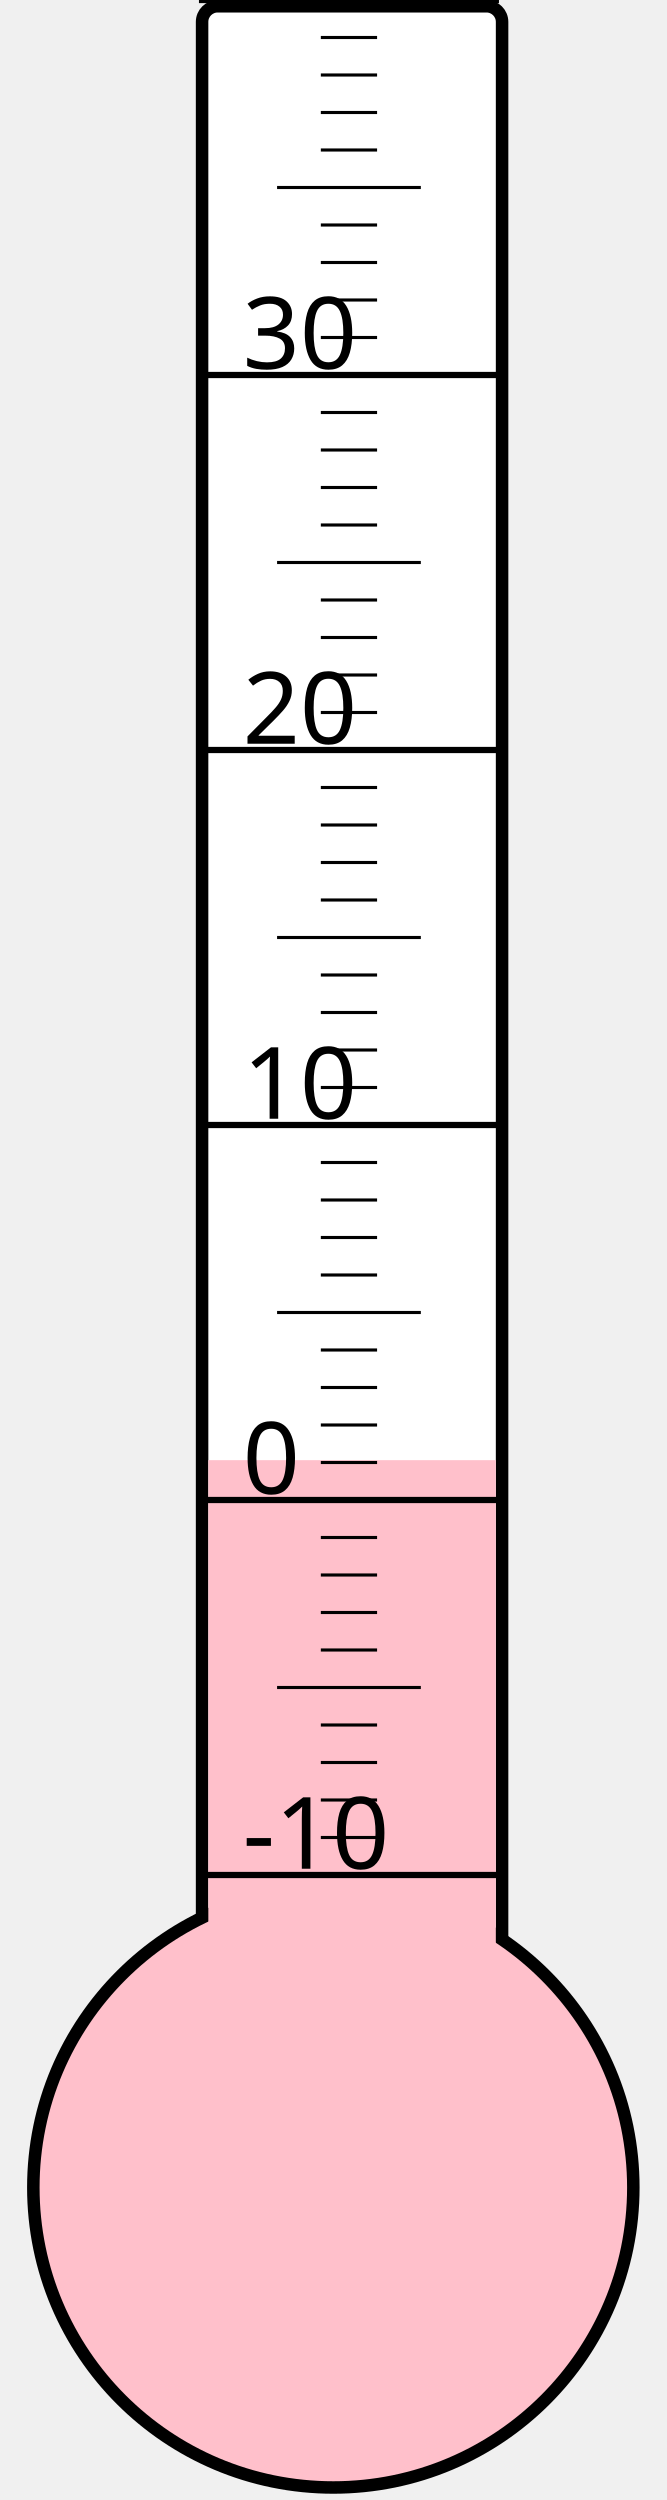
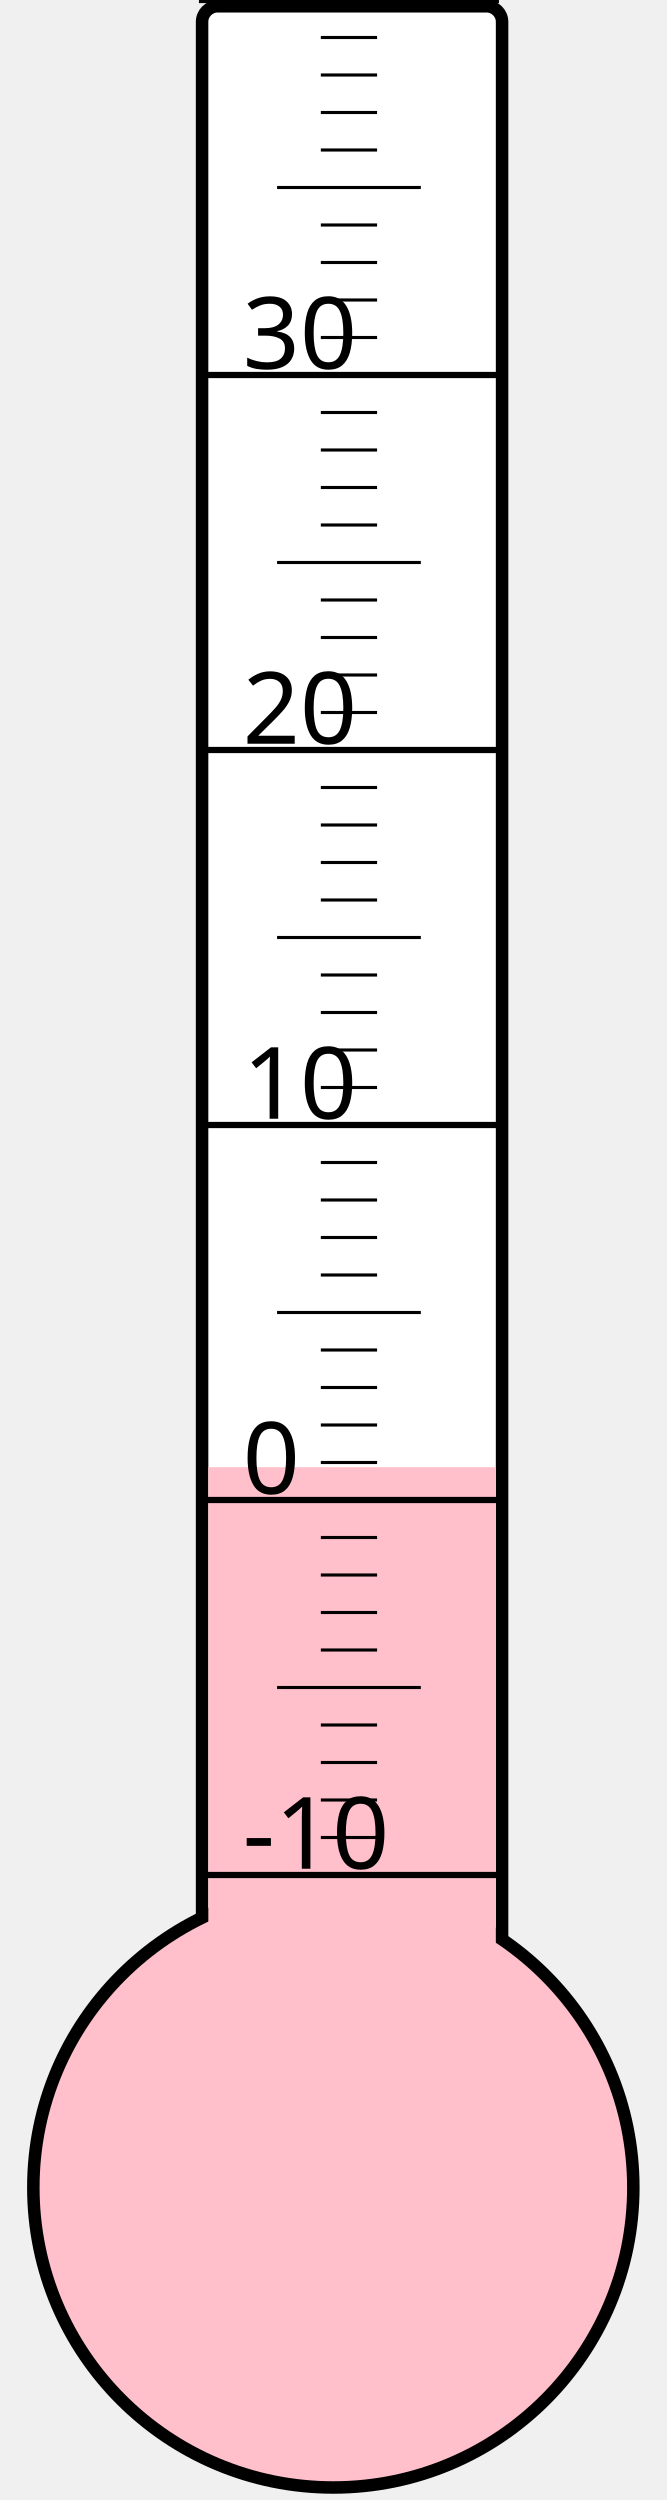
<svg xmlns="http://www.w3.org/2000/svg" width="40px" height="150px" viewBox="0 0 200 800">
  <rect width="200" height="800" x="0" y="0" style="fill: #ffffeb; fill-opacity: 0;" />
  <rect width="96" height="680" x="58" y="2" rx="5" ry="5" style="fill: white; fill-opacity: 1; stroke: black; stroke-width: 4;" />
  <circle cx="100" cy="700" r="96" style="fill: pink; stroke: black; stroke-width: 4;" />
-   <rect width="92" height="232.75" x="60" y="467.25" style="fill: pink; fill-opacity: 1; stroke-width: 0;" />
+   <rect width="92" height="230.5" x="60" y="469.5" style="fill: pink; fill-opacity: 1; stroke-width: 0;" />
  <text x="71" y="598" style="font-family: sans-serif; font-size: 24pt;">-10</text>
  <text x="71" y="478" style="font-family: sans-serif; font-size: 24pt;">0</text>
  <text x="71" y="358" style="font-family: sans-serif; font-size: 24pt;">10</text>
  <text x="71" y="238" style="font-family: sans-serif; font-size: 24pt;">20</text>
  <text x="71" y="118" style="font-family: sans-serif; font-size: 24pt;">30</text>
  <g style="stroke: black;">
    <line x1="57" y1="600" x2="153" y2="600" style="stroke-width: 2;" />
    <line x1="96" y1="588" x2="114" y2="588" style="stroke-width: 1;" />
    <line x1="96" y1="576" x2="114" y2="576" style="stroke-width: 1;" />
    <line x1="96" y1="564" x2="114" y2="564" style="stroke-width: 1;" />
    <line x1="96" y1="552" x2="114" y2="552" style="stroke-width: 1;" />
    <line x1="82" y1="540" x2="128" y2="540" style="stroke-width: 1;" />
    <line x1="96" y1="528" x2="114" y2="528" style="stroke-width: 1;" />
    <line x1="96" y1="516" x2="114" y2="516" style="stroke-width: 1;" />
    <line x1="96" y1="504" x2="114" y2="504" style="stroke-width: 1;" />
    <line x1="96" y1="492" x2="114" y2="492" style="stroke-width: 1;" />
    <line x1="57" y1="480" x2="153" y2="480" style="stroke-width: 2;" />
    <line x1="96" y1="468" x2="114" y2="468" style="stroke-width: 1;" />
    <line x1="96" y1="456" x2="114" y2="456" style="stroke-width: 1;" />
    <line x1="96" y1="444" x2="114" y2="444" style="stroke-width: 1;" />
    <line x1="96" y1="432" x2="114" y2="432" style="stroke-width: 1;" />
    <line x1="82" y1="420" x2="128" y2="420" style="stroke-width: 1;" />
    <line x1="96" y1="408" x2="114" y2="408" style="stroke-width: 1;" />
    <line x1="96" y1="396" x2="114" y2="396" style="stroke-width: 1;" />
    <line x1="96" y1="384" x2="114" y2="384" style="stroke-width: 1;" />
    <line x1="96" y1="372" x2="114" y2="372" style="stroke-width: 1;" />
    <line x1="57" y1="360" x2="153" y2="360" style="stroke-width: 2;" />
    <line x1="96" y1="348" x2="114" y2="348" style="stroke-width: 1;" />
    <line x1="96" y1="336" x2="114" y2="336" style="stroke-width: 1;" />
    <line x1="96" y1="324" x2="114" y2="324" style="stroke-width: 1;" />
    <line x1="96" y1="312" x2="114" y2="312" style="stroke-width: 1;" />
    <line x1="82" y1="300" x2="128" y2="300" style="stroke-width: 1;" />
    <line x1="96" y1="288" x2="114" y2="288" style="stroke-width: 1;" />
    <line x1="96" y1="276" x2="114" y2="276" style="stroke-width: 1;" />
    <line x1="96" y1="264" x2="114" y2="264" style="stroke-width: 1;" />
    <line x1="96" y1="252" x2="114" y2="252" style="stroke-width: 1;" />
    <line x1="57" y1="240" x2="153" y2="240" style="stroke-width: 2;" />
    <line x1="96" y1="228" x2="114" y2="228" style="stroke-width: 1;" />
    <line x1="96" y1="216" x2="114" y2="216" style="stroke-width: 1;" />
    <line x1="96" y1="204" x2="114" y2="204" style="stroke-width: 1;" />
    <line x1="96" y1="192" x2="114" y2="192" style="stroke-width: 1;" />
    <line x1="82" y1="180" x2="128" y2="180" style="stroke-width: 1;" />
    <line x1="96" y1="168" x2="114" y2="168" style="stroke-width: 1;" />
    <line x1="96" y1="156" x2="114" y2="156" style="stroke-width: 1;" />
    <line x1="96" y1="144" x2="114" y2="144" style="stroke-width: 1;" />
    <line x1="96" y1="132" x2="114" y2="132" style="stroke-width: 1;" />
    <line x1="57" y1="120" x2="153" y2="120" style="stroke-width: 2;" />
    <line x1="96" y1="108" x2="114" y2="108" style="stroke-width: 1;" />
    <line x1="96" y1="96" x2="114" y2="96" style="stroke-width: 1;" />
    <line x1="96" y1="84" x2="114" y2="84" style="stroke-width: 1;" />
    <line x1="96" y1="72" x2="114" y2="72" style="stroke-width: 1;" />
    <line x1="82" y1="60" x2="128" y2="60" style="stroke-width: 1;" />
    <line x1="96" y1="48" x2="114" y2="48" style="stroke-width: 1;" />
    <line x1="96" y1="36" x2="114" y2="36" style="stroke-width: 1;" />
    <line x1="96" y1="24" x2="114" y2="24" style="stroke-width: 1;" />
    <line x1="96" y1="12" x2="114" y2="12" style="stroke-width: 1;" />
    <line x1="57" y1="0" x2="153" y2="0" style="stroke-width: 2;" />
  </g>
</svg>
